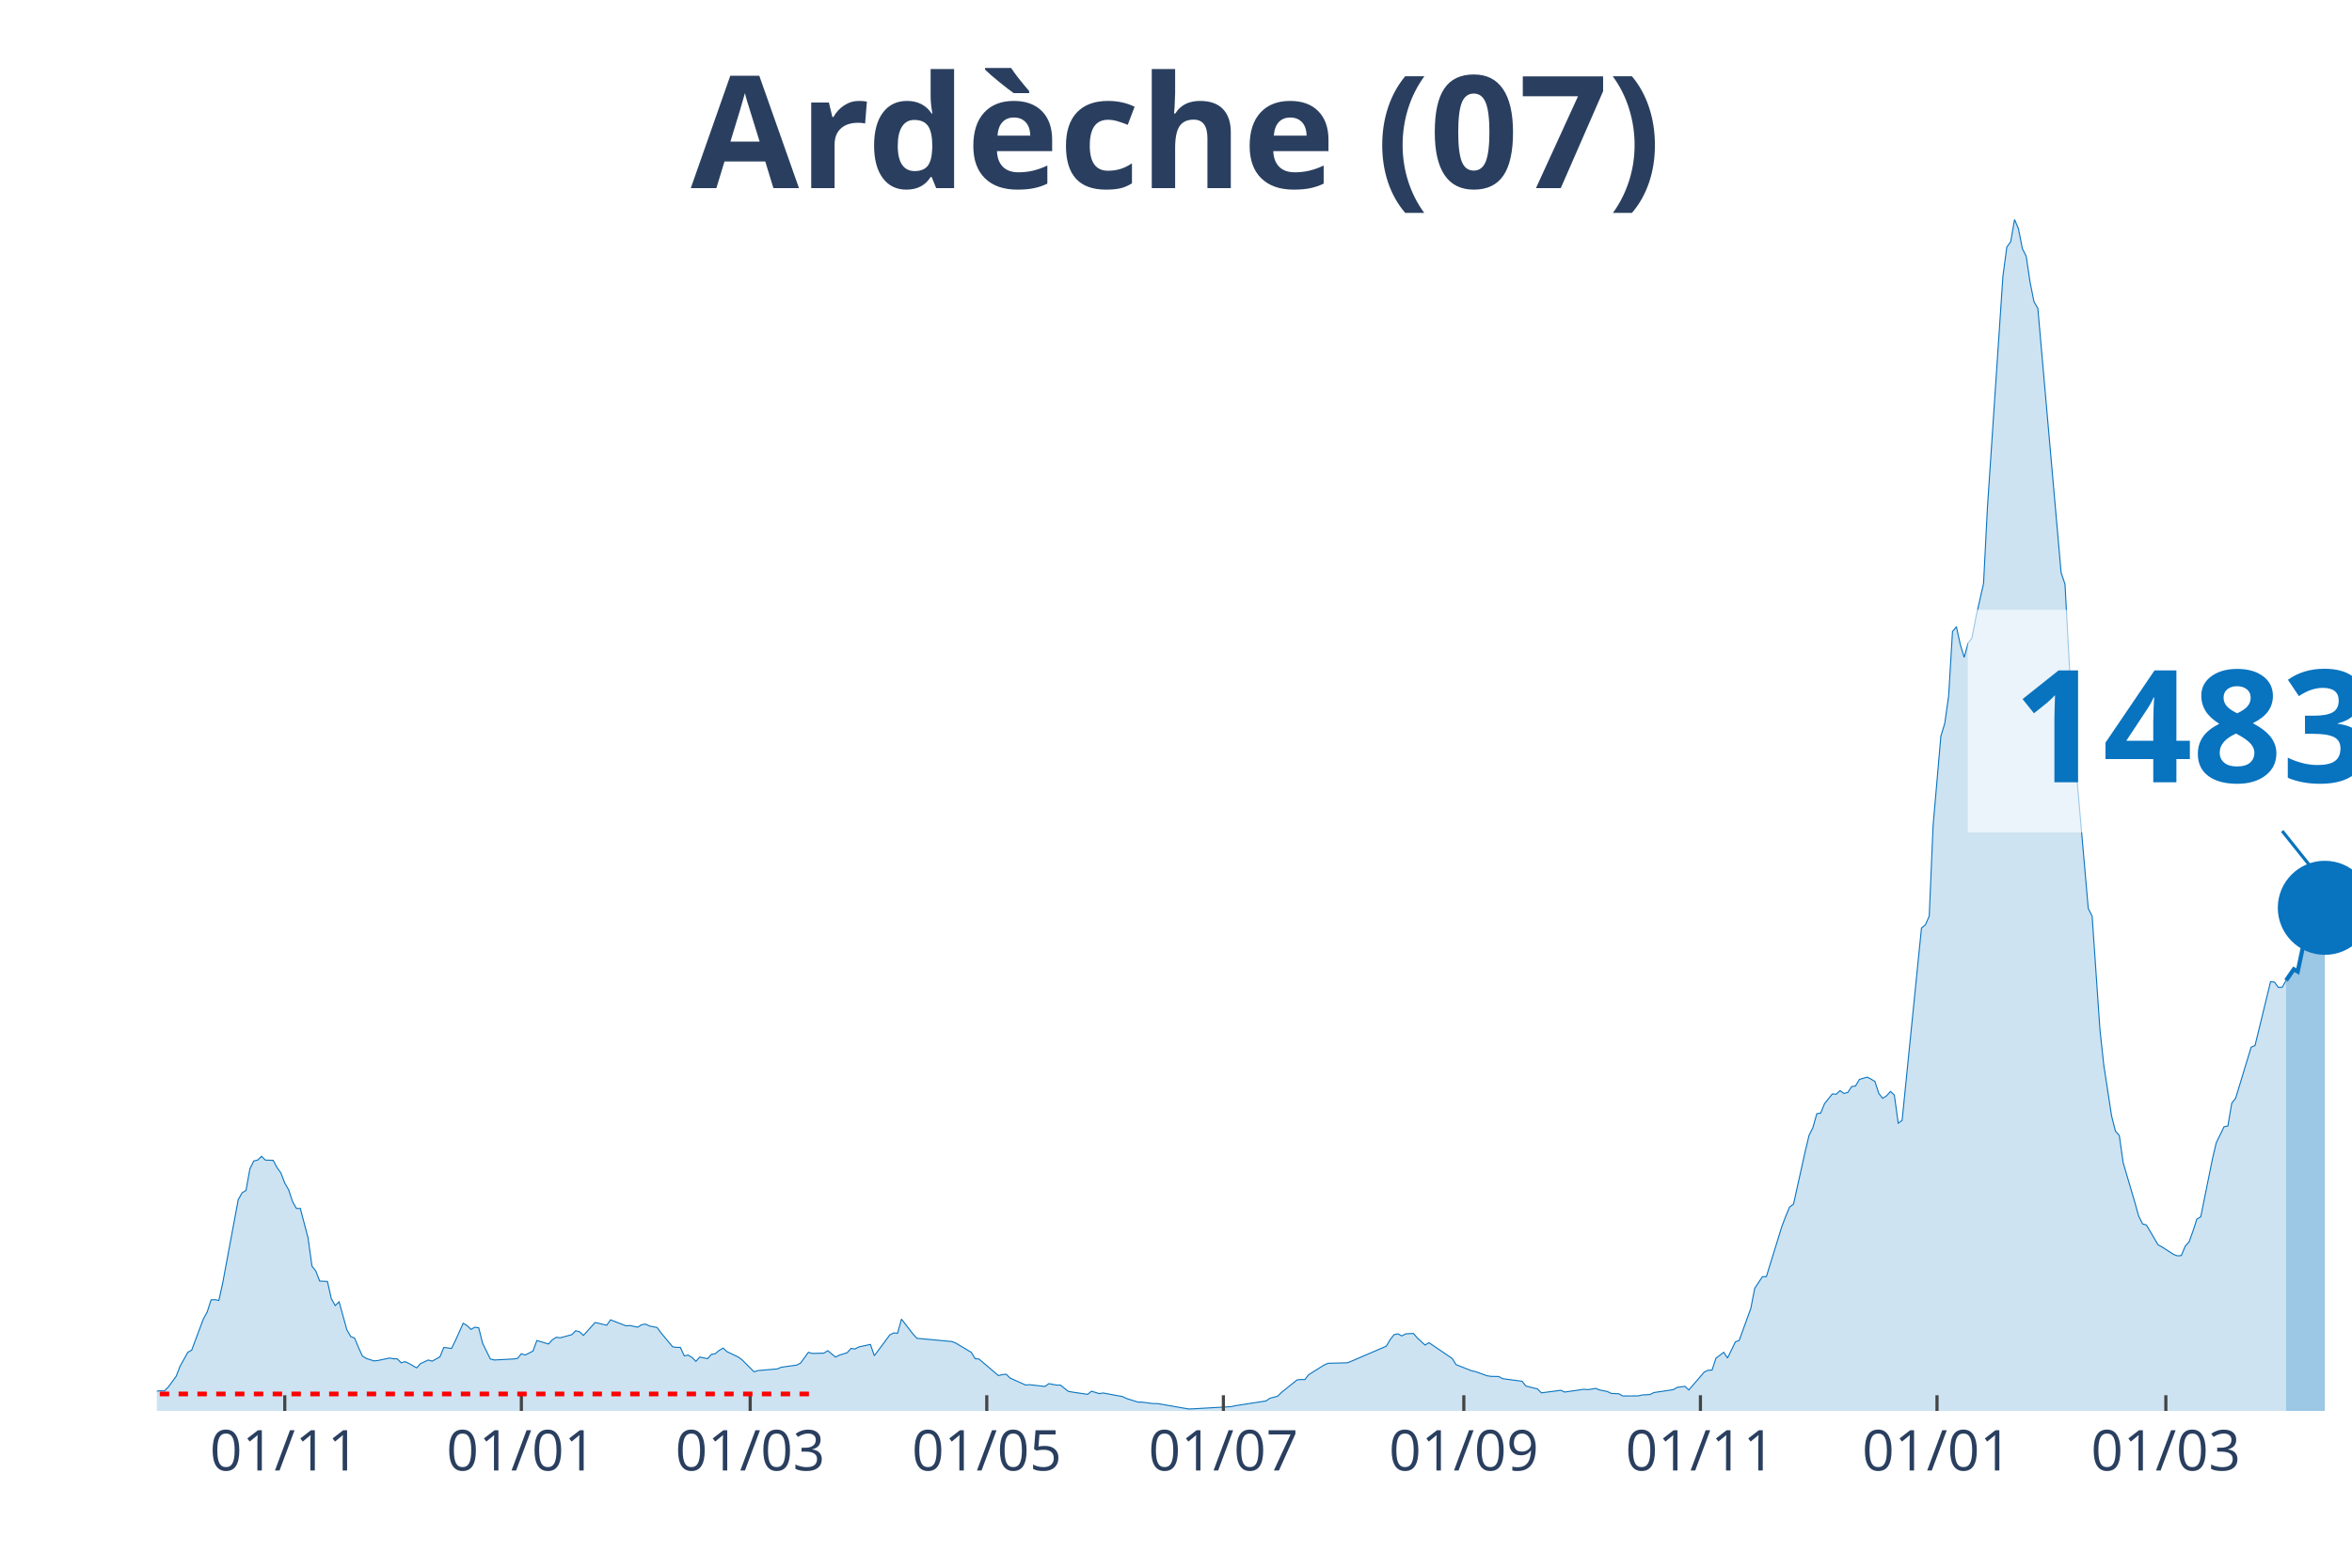
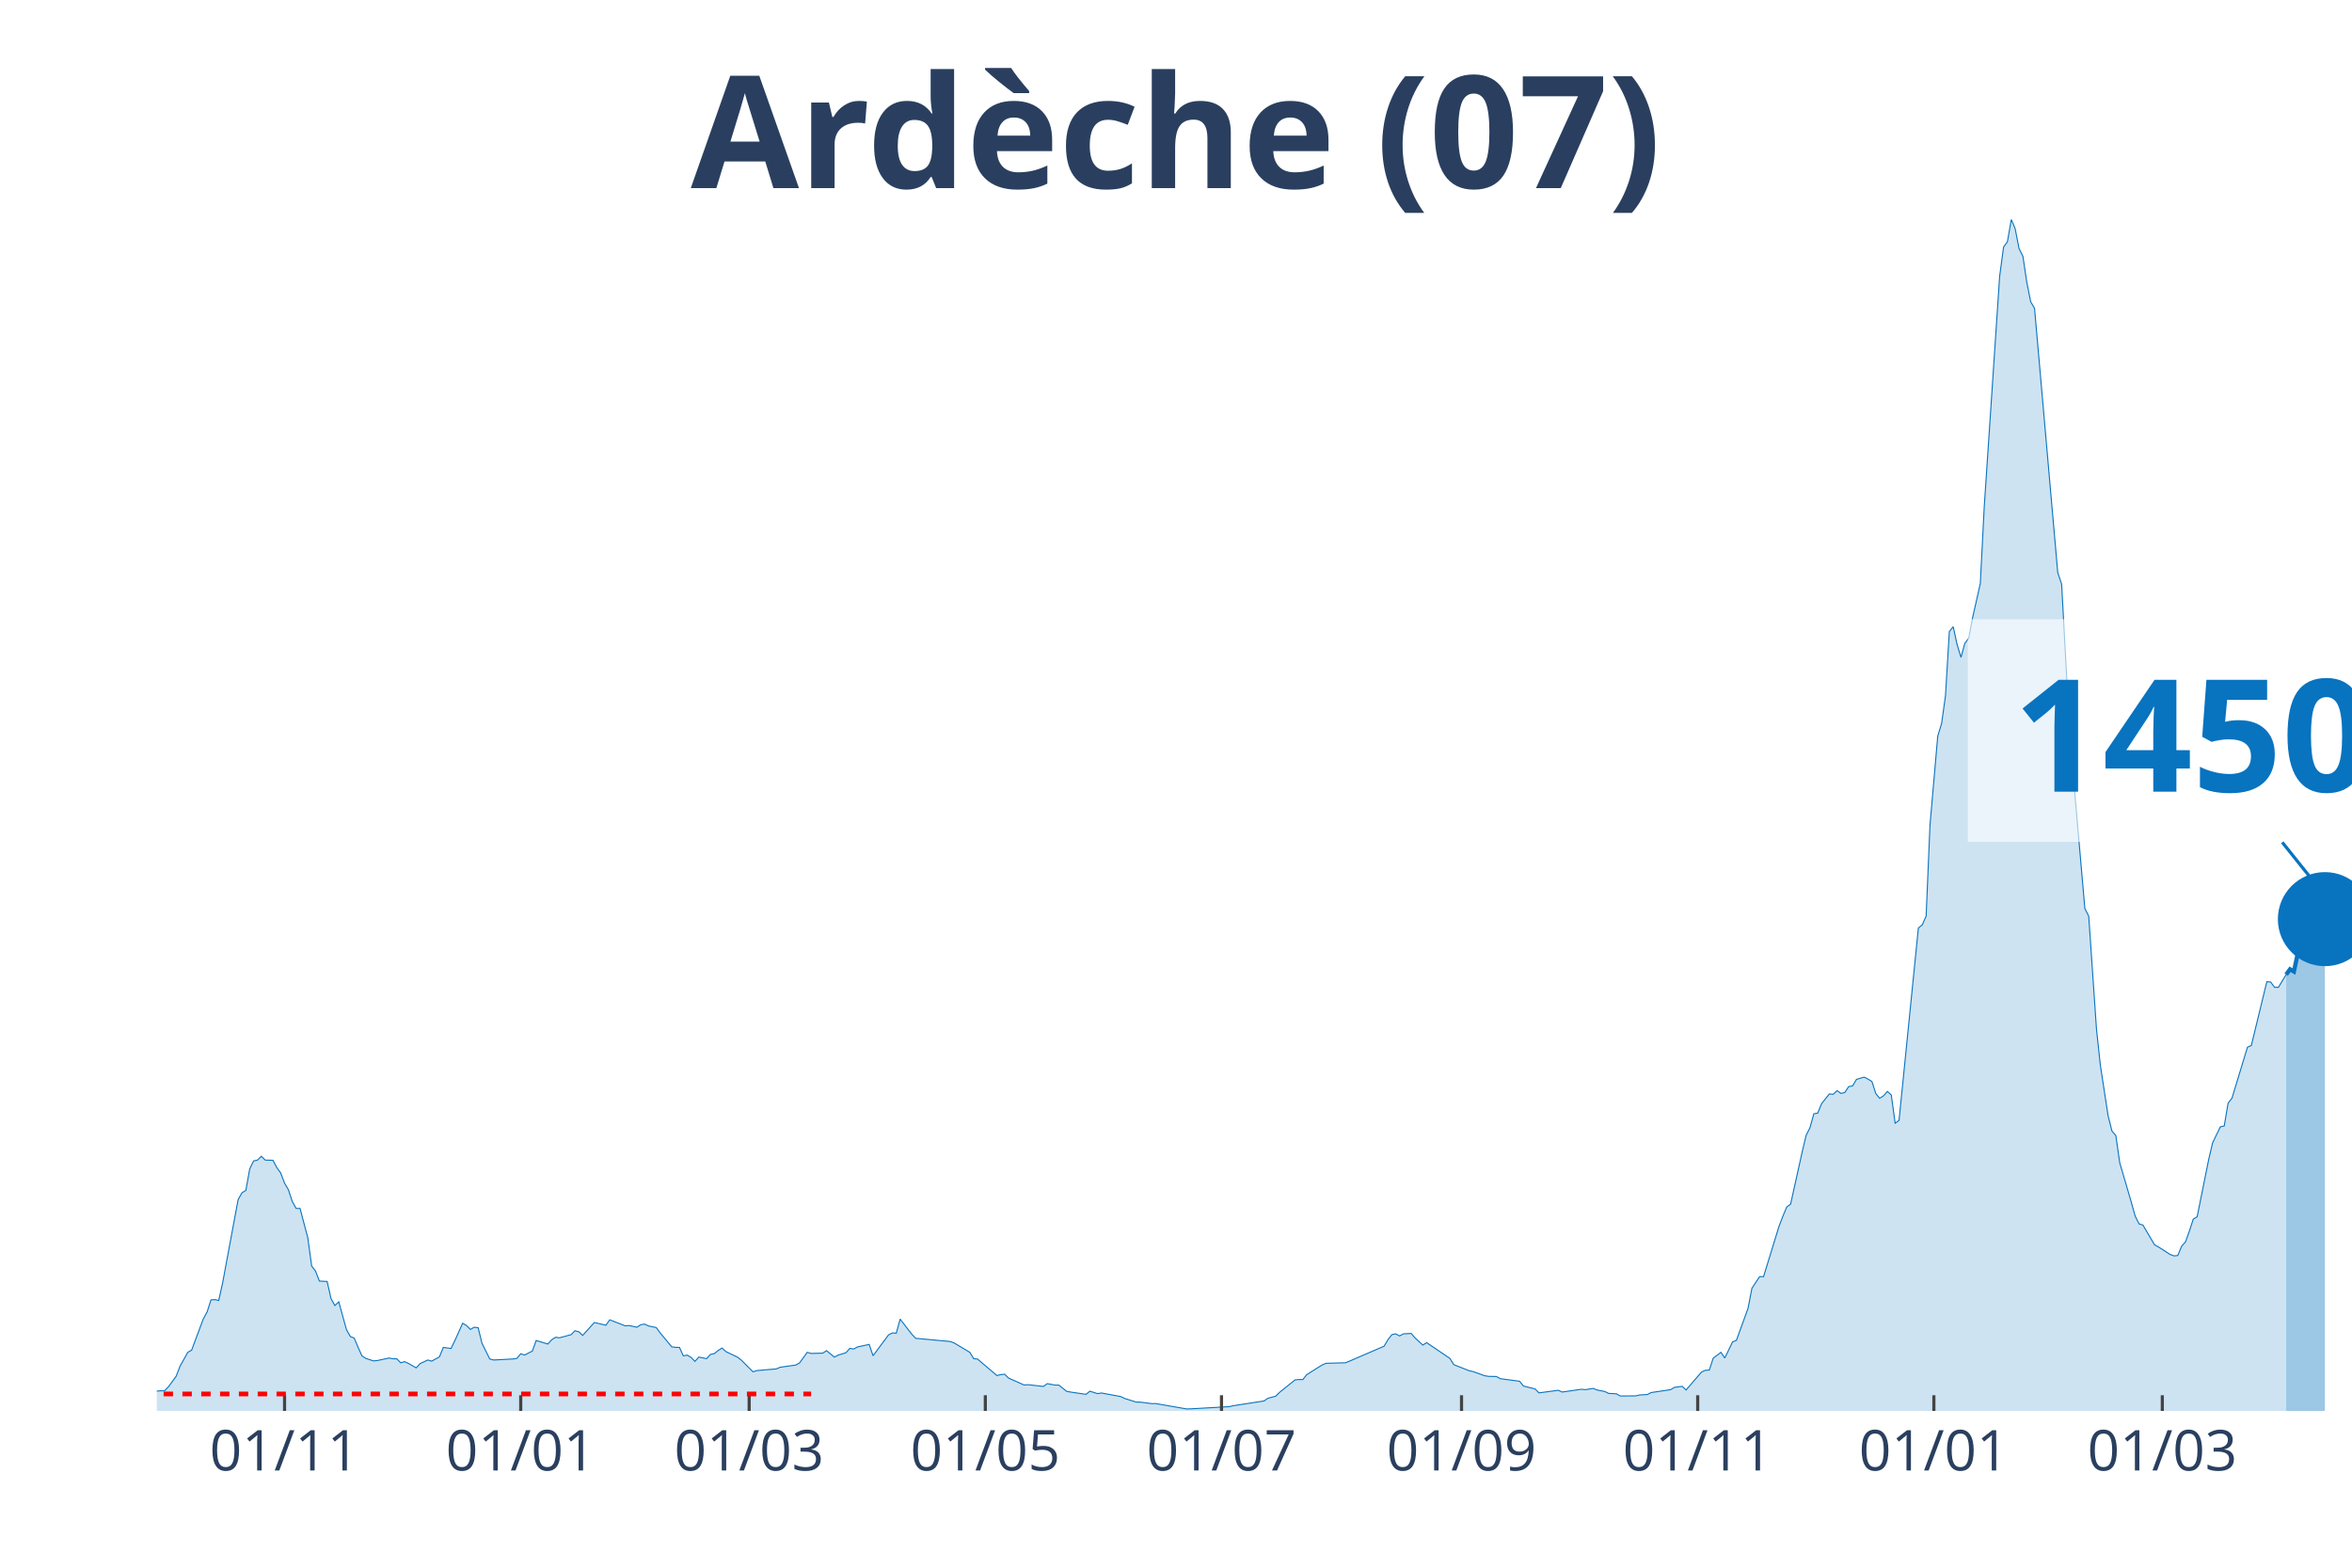
<svg xmlns="http://www.w3.org/2000/svg" class="main-svg" width="1125" height="750" style="" viewBox="0 0 750 500">
  <rect x="0" y="0" width="750" height="500" style="fill: rgb(0, 0, 0); fill-opacity: 0;" />
-   <defs id="defs-ab796b">
+   <defs id="defs-c6cc39">
    <g class="clips">
-       <clipPath id="clipab796bxyplot" class="plotclip">
+       <clipPath id="clipc6cc39xyplot" class="plotclip">
        <rect width="700" height="380" />
      </clipPath>
-       <clipPath class="axesclip" id="clipab796bx">
+       <clipPath class="axesclip" id="clipc6cc39x">
        <rect x="50" y="0" width="700" height="500" />
      </clipPath>
-       <clipPath class="axesclip" id="clipab796by">
+       <clipPath class="axesclip" id="clipc6cc39y">
        <rect x="0" y="70" width="750" height="380" />
      </clipPath>
-       <clipPath class="axesclip" id="clipab796bxy">
+       <clipPath class="axesclip" id="clipc6cc39xy">
        <rect x="50" y="70" width="700" height="380" />
      </clipPath>
    </g>
    <g class="gradients" />
  </defs>
  <g class="bglayer">
    <rect class="bg" x="50" y="70" width="700" height="380" style="fill: rgb(0, 0, 0); fill-opacity: 0; stroke-width: 0;" />
  </g>
  <g class="layer-below">
    <g class="imagelayer" />
    <g class="shapelayer" />
  </g>
  <g class="cartesianlayer">
    <g class="subplot xy">
      <g class="layer-subplot">
        <g class="shapelayer" />
        <g class="imagelayer" />
      </g>
      <g class="gridlayer">
        <g class="x">
-           <path class="xgrid crisp" transform="translate(90.81,0)" d="M0,70v380" style="stroke: rgb(255, 255, 255); stroke-opacity: 1; stroke-width: 1px;" />
-           <path class="xgrid crisp" transform="translate(166.25,0)" d="M0,70v380" style="stroke: rgb(255, 255, 255); stroke-opacity: 1; stroke-width: 1px;" />
-           <path class="xgrid crisp" transform="translate(239.22,0)" d="M0,70v380" style="stroke: rgb(255, 255, 255); stroke-opacity: 1; stroke-width: 1px;" />
-           <path class="xgrid crisp" transform="translate(314.66,0)" d="M0,70v380" style="stroke: rgb(255, 255, 255); stroke-opacity: 1; stroke-width: 1px;" />
-           <path class="xgrid crisp" transform="translate(390.11,0)" d="M0,70v380" style="stroke: rgb(255, 255, 255); stroke-opacity: 1; stroke-width: 1px;" />
-           <path class="xgrid crisp" transform="translate(466.78,0)" d="M0,70v380" style="stroke: rgb(255, 255, 255); stroke-opacity: 1; stroke-width: 1px;" />
-           <path class="xgrid crisp" transform="translate(542.23,0)" d="M0,70v380" style="stroke: rgb(255, 255, 255); stroke-opacity: 1; stroke-width: 1px;" />
-           <path class="xgrid crisp" transform="translate(617.67,0)" d="M0,70v380" style="stroke: rgb(255, 255, 255); stroke-opacity: 1; stroke-width: 1px;" />
-           <path class="xgrid crisp" transform="translate(690.64,0)" d="M0,70v380" style="stroke: rgb(255, 255, 255); stroke-opacity: 1; stroke-width: 1px;" />
+           <path class="xgrid crisp" transform="translate(90.74,0)" d="M0,70v380" style="stroke: rgb(255, 255, 255); stroke-opacity: 1; stroke-width: 1px;" />
+           <path class="xgrid crisp" transform="translate(166.05,0)" d="M0,70v380" style="stroke: rgb(255, 255, 255); stroke-opacity: 1; stroke-width: 1px;" />
+           <path class="xgrid crisp" transform="translate(238.89,0)" d="M0,70v380" style="stroke: rgb(255, 255, 255); stroke-opacity: 1; stroke-width: 1px;" />
+           <path class="xgrid crisp" transform="translate(314.2,0)" d="M0,70v380" style="stroke: rgb(255, 255, 255); stroke-opacity: 1; stroke-width: 1px;" />
+           <path class="xgrid crisp" transform="translate(389.51,0)" d="M0,70v380" style="stroke: rgb(255, 255, 255); stroke-opacity: 1; stroke-width: 1px;" />
+           <path class="xgrid crisp" transform="translate(466.05,0)" d="M0,70v380" style="stroke: rgb(255, 255, 255); stroke-opacity: 1; stroke-width: 1px;" />
+           <path class="xgrid crisp" transform="translate(541.36,0)" d="M0,70v380" style="stroke: rgb(255, 255, 255); stroke-opacity: 1; stroke-width: 1px;" />
+           <path class="xgrid crisp" transform="translate(616.67,0)" d="M0,70v380" style="stroke: rgb(255, 255, 255); stroke-opacity: 1; stroke-width: 1px;" />
+           <path class="xgrid crisp" transform="translate(689.51,0)" d="M0,70v380" style="stroke: rgb(255, 255, 255); stroke-opacity: 1; stroke-width: 1px;" />
        </g>
        <g class="y" />
      </g>
      <g class="zerolinelayer" />
      <path class="xlines-below" />
      <path class="ylines-below" />
      <g class="overlines-below" />
      <g class="xaxislayer-below" />
      <g class="yaxislayer-below" />
      <g class="overaxes-below" />
-       <g class="plot" transform="translate(50, 70)" clip-path="url('#clipab796bxyplot')">
+       <g class="plot" transform="translate(50, 70)" clip-path="url('#clipc6cc39xyplot')">
        <g class="scatterlayer mlayer">
-           <g class="trace scatter trace500518" style="stroke-miterlimit: 2;">
+           <g class="trace scatter trace7661a8" style="stroke-miterlimit: 2;">
            <g class="fills">
              <g>
-                 <path class="js-fill" d="M678.98,380L-168.2,380L-168.2,379.47L-142.23,379.54L-140.99,379.44L-129.86,379.07L-128.62,379.07L-79.15,379.7L-77.92,379.57L-48.23,378.51L-47,378.18L-37.1,376.96L-35.87,376.53L-29.68,376.53L-28.45,376.39L-23.5,376.49L-22.26,376.56L-18.55,376.29L-17.31,376.03L-4.95,375.9L-3.71,375.77L0,373.68L1.24,373.58L2.47,373.58L3.71,372.32L6.18,368.95L7.42,365.74L9.89,361.31L11.13,360.61L14.84,350.69L16.08,348.41L17.31,344.57L18.55,344.5L19.79,344.77L21.02,339.17L25.97,312.61L27.21,310.42L28.45,309.66L29.68,302.82L30.92,300.27L32.16,300L33.39,298.78L34.63,300L37.1,300.07L38.34,302.39L39.58,304.11L40.81,307.35L42.05,309.47L43.29,313.24L44.52,315.42L45.76,315.42L48.23,324.78L49.47,333.78L50.71,335.4L51.94,338.58L54.42,338.71L55.65,344.2L56.89,346.39L58.13,345.2L60.6,354.1L61.84,356.28L63.07,356.78L64.31,359.75L65.55,362.47L66.78,363.26L69.26,364.05L70.49,363.92L74.2,363.13L75.44,363.36L76.68,363.39L77.92,364.65L79.15,364.29L80.39,364.85L82.86,366.27L84.1,364.91L86.57,363.76L87.81,364.12L90.28,362.76L91.52,359.75L93.99,360.08L95.23,357.54L97.7,352.04L98.94,352.77L100.18,354L101.41,353.3L102.65,353.47L103.89,358.43L106.36,363.43L107.6,363.76L113.78,363.43L115.02,363.26L116.25,361.77L117.49,362.17L119.96,360.91L121.2,357.54L124.91,358.66L126.15,357.3L127.39,356.51L128.62,356.68L132.33,355.68L133.57,354.43L134.81,354.76L136.04,355.92L139.75,351.81L140.99,352.08L143.46,352.67L144.7,350.95L149.65,352.87L150.88,352.77L153.36,353.3L154.59,352.51L155.83,352.31L157.07,352.9L159.54,353.4L160.78,355.09L164.49,359.55L165.72,359.72L166.96,359.75L168.2,362.43L169.43,362.2L170.67,362.93L171.91,364.19L173.14,362.83L175.62,363.33L176.86,361.97L178.09,361.74L179.33,360.71L180.57,359.95L181.8,361.08L185.51,362.86L186.75,363.82L190.46,367.53L191.7,367.13L197.88,366.6L199.12,366.07L204.06,365.38L205.3,364.72L207.77,361.31L209.01,361.67L212.72,361.57L213.96,360.78L216.43,362.83L217.67,362.2L220.14,361.44L221.38,360.05L222.61,360.25L223.85,359.59L227.56,358.79L228.8,362.4L233.75,355.75L234.98,355.12L236.22,355.22L237.46,350.72L241.17,355.52L242.4,356.84L253.53,357.87L254.77,358.36L259.72,361.31L260.95,363.33L262.19,363.46L263.43,364.52L268.37,368.72L269.61,368.42L270.85,368.29L272.08,369.51L277.03,371.73L278.27,371.63L283.22,372.19L284.45,371.3L286.93,371.76L288.16,371.76L290.64,373.75L291.87,373.98L296.82,374.71L298.06,373.71L300.53,374.48L301.77,374.28L307.95,375.43L309.19,376.03L312.9,377.19L314.13,377.19L317.84,377.68L319.08,377.65L328.98,379.37L330.21,379.34L342.58,378.64L343.82,378.35L353.71,376.82L354.95,375.96L357.42,375.3L358.66,374.08L363.6,370.11L364.84,369.98L366.08,370.01L367.31,368.45L372.26,365.34L373.5,364.81L379.68,364.65L380.92,364.15L392.05,359.36L393.29,357.27L394.52,355.68L395.76,355.42L397,356.08L398.23,355.42L400.71,355.29L401.94,356.71L404.42,358.99L405.65,358.23L413.07,363.26L414.31,365.24L419.26,367.2L420.49,367.46L424.2,368.78L425.44,368.98L427.92,369.02L429.15,369.71L435.34,370.54L436.57,372.06L440.28,372.99L441.52,374.24L447.7,373.42L448.94,373.98L455.12,373.09L456.36,373.22L458.83,372.82L460.07,373.32L462.54,373.81L463.78,374.41L466.25,374.54L467.49,375.24L472.44,375.2L473.67,374.91L476.15,374.77L477.39,374.14L483.57,373.22L484.81,372.49L487.28,372.16L488.52,373.32L493.46,367.59L494.7,367.03L495.94,366.97L497.17,363.19L499.65,361.31L500.88,363.13L503.36,358L504.59,357.5L508.3,347.28L509.54,340.9L512.01,337.16L513.25,337.19L518.2,321.14L519.43,317.9L520.67,314.96L521.91,314.03L525.62,297.32L526.86,292.13L528.09,289.65L529.33,285.22L530.57,285.02L531.8,282.01L534.28,278.9L535.51,279L536.75,277.84L537.99,278.73L539.22,278.43L540.46,276.55L541.7,276.35L542.93,274.26L545.41,273.54L546.64,274.17L547.88,274.93L549.12,278.76L550.35,280.29L551.59,279.49L552.83,278.1L554.06,279.23L555.3,288.23L556.54,287.33L562.72,225.96L563.96,224.97L565.19,222.19L566.43,193.21L568.9,164.79L570.14,160.72L571.38,151.92L572.61,131.41L573.85,129.89L575.09,135.54L576.33,139.65L577.56,135.18L578.8,133.53L580.04,127.04L582.51,116.09L583.75,91.81L588.69,18.06L589.93,8.8L591.17,7.08L592.4,0L593.64,2.94L594.88,9.26L596.11,11.74L597.35,20.02L598.59,26.2L599.82,28.35L607.24,112.62L608.48,116.32L610.95,161.88L612.19,177.23L615.9,219.74L617.14,222.22L619.61,258.22L620.85,269.7L623.32,285.84L624.56,290.74L625.8,292.16L627.03,300.83L630.74,313.44L631.98,317.87L633.22,320.35L634.45,320.71L638.16,327.03L639.4,327.69L643.11,330.08L644.35,330.54L645.58,330.44L646.82,327.46L648.06,326.07L649.29,322.63L650.53,318.83L651.77,318.07L655.48,299.71L656.71,294.48L659.19,289.38L660.42,289.12L661.66,281.84L662.9,280.25L667.84,263.98L669.08,263.45L674.03,243.1L675.27,243.2L676.5,244.89L677.74,244.89L678.98,242.7" style="fill: rgb(8, 115, 191); fill-opacity: 0.2; stroke-width: 0;" />
+                 <path class="js-fill" d="M679.01,380L-167.9,380L-167.9,379.47L-141.98,379.54L-140.74,379.44L-129.63,379.07L-128.4,379.07L-79.01,379.7L-77.78,379.57L-48.15,378.51L-46.91,378.18L-37.04,376.96L-35.8,376.53L-29.63,376.53L-28.4,376.39L-23.46,376.49L-22.22,376.56L-18.52,376.29L-17.28,376.03L-4.94,375.9L-3.7,375.77L0,373.68L1.23,373.58L2.47,373.58L3.7,372.32L6.17,368.95L7.41,365.74L9.88,361.31L11.11,360.61L14.81,350.69L16.05,348.41L17.28,344.57L18.52,344.5L19.75,344.77L20.99,339.17L25.93,312.61L27.16,310.42L28.4,309.66L29.63,302.82L30.86,300.27L32.1,300L33.33,298.78L34.57,300L37.04,300.07L38.27,302.39L39.51,304.11L40.74,307.35L41.98,309.47L43.21,313.24L44.44,315.42L45.68,315.42L48.15,324.78L49.38,333.78L50.62,335.4L51.85,338.58L54.32,338.71L55.56,344.2L56.79,346.39L58.02,345.2L60.49,354.1L61.73,356.28L62.96,356.78L64.2,359.75L65.43,362.47L66.67,363.26L69.14,364.05L70.37,363.92L74.07,363.13L75.31,363.36L76.54,363.39L77.78,364.65L79.01,364.29L80.25,364.85L82.72,366.27L83.95,364.91L86.42,363.76L87.65,364.12L90.12,362.76L91.36,359.75L93.83,360.08L95.06,357.54L97.53,352.04L98.77,352.77L100,354L101.23,353.3L102.47,353.47L103.7,358.43L106.17,363.43L107.41,363.76L113.58,363.43L114.81,363.26L116.05,361.77L117.28,362.17L119.75,360.91L120.99,357.54L124.69,358.66L125.93,357.3L127.16,356.51L128.4,356.68L132.1,355.68L133.33,354.43L134.57,354.76L135.8,355.92L139.51,351.81L140.74,352.08L143.21,352.67L144.44,350.95L149.38,352.87L150.62,352.77L153.09,353.3L154.32,352.51L155.56,352.31L156.79,352.9L159.26,353.4L160.49,355.09L164.2,359.55L165.43,359.72L166.67,359.75L167.9,362.43L169.14,362.2L170.37,362.93L171.6,364.19L172.84,362.83L175.31,363.33L176.54,361.97L177.78,361.74L179.01,360.71L180.25,359.95L181.48,361.08L185.19,362.86L186.42,363.82L190.12,367.53L191.36,367.13L197.53,366.6L198.77,366.07L203.7,365.38L204.94,364.72L207.41,361.31L208.64,361.67L212.35,361.57L213.58,360.78L216.05,362.83L217.28,362.2L219.75,361.44L220.99,360.05L222.22,360.25L223.46,359.59L227.16,358.79L228.4,362.4L233.33,355.75L234.57,355.12L235.8,355.22L237.04,350.72L240.74,355.52L241.98,356.84L253.09,357.87L254.32,358.36L259.26,361.31L260.49,363.33L261.73,363.46L262.96,364.52L267.9,368.72L269.14,368.42L270.37,368.29L271.6,369.51L276.54,371.73L277.78,371.63L282.72,372.19L283.95,371.3L286.42,371.76L287.65,371.76L290.12,373.75L291.36,373.98L296.3,374.71L297.53,373.71L300,374.48L301.23,374.28L307.41,375.43L308.64,376.03L312.35,377.19L313.58,377.19L317.28,377.68L318.52,377.65L328.4,379.37L329.63,379.34L341.98,378.64L343.21,378.35L353.09,376.82L354.32,375.96L356.79,375.3L358.02,374.08L362.96,370.11L364.2,369.98L365.43,370.01L366.67,368.45L371.6,365.34L372.84,364.81L379.01,364.65L380.25,364.15L391.36,359.36L392.59,357.27L393.83,355.68L395.06,355.42L396.3,356.08L397.53,355.42L400,355.29L401.23,356.71L403.7,358.99L404.94,358.23L412.35,363.26L413.58,365.24L418.52,367.2L419.75,367.46L423.46,368.78L424.69,368.98L427.16,369.02L428.4,369.71L434.57,370.54L435.8,372.06L439.51,372.99L440.74,374.24L446.91,373.42L448.15,373.98L454.32,373.09L455.56,373.22L458.02,372.82L459.26,373.32L461.73,373.81L462.96,374.41L465.43,374.54L466.67,375.24L471.6,375.2L472.84,374.91L475.31,374.77L476.54,374.14L482.72,373.22L483.95,372.49L486.42,372.16L487.65,373.32L492.59,367.59L493.83,367.03L495.06,366.97L496.3,363.19L498.77,361.31L500,363.13L502.47,358L503.7,357.5L507.41,347.28L508.64,340.9L511.11,337.16L512.35,337.19L517.28,321.14L518.52,317.9L519.75,314.96L520.99,314.03L524.69,297.32L525.93,292.13L527.16,289.65L528.4,285.22L529.63,285.02L530.86,282.01L533.33,278.9L534.57,279L535.8,277.84L537.04,278.73L538.27,278.43L539.51,276.55L540.74,276.35L541.98,274.26L544.44,273.54L545.68,274.17L546.91,274.93L548.15,278.76L549.38,280.29L550.62,279.49L551.85,278.1L553.09,279.23L554.32,288.23L555.56,287.33L561.73,225.96L562.96,224.97L564.2,222.19L565.43,193.21L567.9,164.79L569.14,160.72L570.37,151.92L571.6,131.41L572.84,129.89L574.07,135.54L575.31,139.65L576.54,135.18L577.78,133.53L579.01,127.04L581.48,116.09L582.72,91.81L587.65,18.06L588.89,8.8L590.12,7.08L591.36,0L592.59,2.94L593.83,9.26L595.06,11.74L596.3,20.02L597.53,26.2L598.77,28.35L606.17,112.62L607.41,116.32L609.88,161.88L611.11,177.23L614.81,219.74L616.05,222.22L618.52,258.22L619.75,269.7L622.22,285.84L623.46,290.74L624.69,292.16L625.93,300.83L629.63,313.44L630.86,317.87L632.1,320.35L633.33,320.71L637.04,327.03L638.27,327.69L641.98,330.08L643.21,330.54L644.44,330.44L645.68,327.46L646.91,326.07L648.15,322.63L649.38,318.83L650.62,318.07L654.32,299.71L655.56,294.48L658.02,289.38L659.26,289.12L660.49,281.84L661.73,280.25L666.67,263.98L667.9,263.45L672.84,243.1L674.07,243.2L675.31,244.89L676.54,244.89L679.01,240.82" style="fill: rgb(8, 115, 191); fill-opacity: 0.2; stroke-width: 0;" />
              </g>
            </g>
            <g class="errorbars" />
            <g class="lines">
-               <path class="js-line" d="M-168.2,379.47L-142.23,379.54L-140.99,379.44L-129.86,379.07L-128.62,379.07L-79.15,379.7L-77.92,379.57L-48.23,378.51L-47,378.18L-37.1,376.96L-35.87,376.53L-29.68,376.53L-28.45,376.39L-23.5,376.49L-22.26,376.56L-18.55,376.29L-17.31,376.03L-4.95,375.9L-3.71,375.77L0,373.68L1.24,373.58L2.47,373.58L3.71,372.32L6.18,368.95L7.42,365.74L9.89,361.31L11.13,360.61L14.84,350.69L16.08,348.41L17.31,344.57L18.55,344.5L19.79,344.77L21.02,339.17L25.97,312.61L27.21,310.42L28.45,309.66L29.68,302.82L30.92,300.27L32.16,300L33.39,298.78L34.63,300L37.1,300.07L38.34,302.39L39.58,304.11L40.81,307.35L42.05,309.47L43.29,313.24L44.52,315.42L45.76,315.42L48.23,324.78L49.47,333.78L50.71,335.4L51.94,338.58L54.42,338.71L55.65,344.2L56.89,346.39L58.13,345.2L60.6,354.1L61.84,356.28L63.07,356.78L64.31,359.75L65.55,362.47L66.78,363.26L69.26,364.05L70.49,363.92L74.2,363.13L75.44,363.36L76.68,363.39L77.92,364.65L79.15,364.29L80.39,364.85L82.86,366.27L84.1,364.91L86.57,363.76L87.81,364.12L90.28,362.76L91.52,359.75L93.99,360.08L95.23,357.54L97.7,352.04L98.94,352.77L100.18,354L101.41,353.3L102.65,353.47L103.89,358.43L106.36,363.43L107.6,363.76L113.78,363.43L115.02,363.26L116.25,361.77L117.49,362.17L119.96,360.91L121.2,357.54L124.91,358.66L126.15,357.3L127.39,356.51L128.62,356.68L132.33,355.68L133.57,354.43L134.81,354.76L136.04,355.92L139.75,351.81L140.99,352.08L143.46,352.67L144.7,350.95L149.65,352.87L150.88,352.77L153.36,353.3L154.59,352.51L155.83,352.31L157.07,352.9L159.54,353.4L160.78,355.09L164.49,359.55L165.72,359.72L166.96,359.75L168.2,362.43L169.43,362.2L170.67,362.93L171.91,364.19L173.14,362.83L175.62,363.33L176.86,361.97L178.09,361.74L179.33,360.71L180.57,359.95L181.8,361.08L185.51,362.86L186.75,363.82L190.46,367.53L191.7,367.13L197.88,366.6L199.12,366.07L204.06,365.38L205.3,364.72L207.77,361.31L209.01,361.67L212.72,361.57L213.96,360.78L216.43,362.83L217.67,362.2L220.14,361.44L221.38,360.05L222.61,360.25L223.85,359.59L227.56,358.79L228.8,362.4L233.75,355.75L234.98,355.12L236.22,355.22L237.46,350.72L241.17,355.52L242.4,356.84L253.53,357.87L254.77,358.36L259.72,361.31L260.95,363.33L262.19,363.46L263.43,364.52L268.37,368.72L269.61,368.42L270.85,368.29L272.08,369.51L277.03,371.73L278.27,371.63L283.22,372.19L284.45,371.3L286.93,371.76L288.16,371.76L290.64,373.75L291.87,373.98L296.82,374.71L298.06,373.71L300.53,374.48L301.77,374.28L307.95,375.43L309.19,376.03L312.9,377.19L314.13,377.19L317.84,377.68L319.08,377.65L328.98,379.37L330.21,379.34L342.58,378.64L343.82,378.35L353.71,376.82L354.95,375.96L357.42,375.3L358.66,374.08L363.6,370.11L364.84,369.98L366.08,370.01L367.31,368.45L372.26,365.34L373.5,364.81L379.68,364.65L380.92,364.15L392.05,359.36L393.29,357.27L394.52,355.68L395.76,355.42L397,356.08L398.23,355.42L400.71,355.29L401.94,356.71L404.42,358.99L405.65,358.23L413.07,363.26L414.31,365.24L419.26,367.2L420.49,367.46L424.2,368.78L425.44,368.98L427.92,369.02L429.15,369.71L435.34,370.54L436.57,372.06L440.28,372.99L441.52,374.24L447.7,373.42L448.94,373.98L455.12,373.09L456.36,373.22L458.83,372.82L460.07,373.32L462.54,373.81L463.78,374.41L466.25,374.54L467.49,375.24L472.44,375.2L473.67,374.91L476.15,374.77L477.39,374.14L483.57,373.22L484.81,372.49L487.28,372.16L488.52,373.32L493.46,367.59L494.7,367.03L495.94,366.97L497.17,363.19L499.65,361.31L500.88,363.13L503.36,358L504.59,357.5L508.3,347.28L509.54,340.9L512.01,337.16L513.25,337.19L518.2,321.14L519.43,317.9L520.67,314.96L521.91,314.03L525.62,297.32L526.86,292.13L528.09,289.65L529.33,285.22L530.57,285.02L531.8,282.01L534.28,278.9L535.51,279L536.75,277.84L537.99,278.73L539.22,278.43L540.46,276.55L541.7,276.35L542.93,274.26L545.41,273.54L546.64,274.17L547.88,274.93L549.12,278.76L550.35,280.29L551.59,279.49L552.83,278.1L554.06,279.23L555.3,288.23L556.54,287.33L562.72,225.96L563.96,224.97L565.19,222.19L566.43,193.21L568.9,164.79L570.14,160.72L571.38,151.92L572.61,131.41L573.85,129.89L575.09,135.54L576.33,139.65L577.56,135.18L578.8,133.53L580.04,127.04L582.51,116.09L583.75,91.81L588.69,18.06L589.93,8.8L591.17,7.08L592.4,0L593.64,2.94L594.88,9.26L596.11,11.74L597.35,20.02L598.59,26.2L599.82,28.35L607.24,112.62L608.48,116.32L610.95,161.88L612.19,177.23L615.9,219.74L617.14,222.22L619.61,258.22L620.85,269.7L623.32,285.84L624.56,290.74L625.8,292.16L627.03,300.83L630.74,313.44L631.98,317.87L633.22,320.35L634.45,320.71L638.16,327.03L639.4,327.69L643.11,330.08L644.35,330.54L645.58,330.44L646.82,327.46L648.06,326.07L649.29,322.63L650.53,318.83L651.77,318.07L655.48,299.71L656.71,294.48L659.19,289.38L660.42,289.12L661.66,281.84L662.9,280.25L667.84,263.98L669.08,263.45L674.03,243.1L675.27,243.2L676.5,244.89L677.74,244.89L678.98,242.7" style="vector-effect: non-scaling-stroke; fill: none; stroke: rgb(8, 115, 191); stroke-opacity: 1; stroke-width: 0.5px; opacity: 1;" />
+               <path class="js-line" d="M-167.9,379.47L-141.98,379.54L-140.74,379.44L-129.63,379.07L-128.4,379.07L-79.01,379.7L-77.78,379.57L-48.15,378.51L-46.91,378.18L-37.04,376.96L-35.8,376.53L-29.63,376.53L-28.4,376.39L-23.46,376.49L-22.22,376.56L-18.52,376.29L-17.28,376.03L-4.94,375.9L-3.7,375.77L0,373.68L1.23,373.58L2.47,373.58L3.7,372.32L6.17,368.95L7.41,365.74L9.88,361.31L11.11,360.61L14.81,350.69L16.05,348.41L17.28,344.57L18.52,344.5L19.75,344.77L20.99,339.17L25.93,312.61L27.16,310.42L28.4,309.66L29.63,302.82L30.86,300.27L32.1,300L33.33,298.78L34.57,300L37.04,300.07L38.27,302.39L39.51,304.11L40.74,307.35L41.98,309.47L43.21,313.24L44.44,315.42L45.68,315.42L48.15,324.78L49.38,333.78L50.62,335.4L51.85,338.58L54.32,338.71L55.56,344.2L56.79,346.39L58.02,345.2L60.49,354.1L61.73,356.28L62.96,356.78L64.2,359.75L65.43,362.47L66.67,363.26L69.14,364.05L70.37,363.92L74.07,363.13L75.31,363.36L76.54,363.39L77.78,364.65L79.01,364.29L80.25,364.85L82.72,366.27L83.95,364.91L86.42,363.76L87.65,364.12L90.12,362.76L91.36,359.75L93.83,360.08L95.06,357.54L97.53,352.04L98.77,352.77L100,354L101.23,353.3L102.47,353.47L103.7,358.43L106.17,363.43L107.41,363.76L113.58,363.43L114.81,363.26L116.05,361.77L117.28,362.17L119.75,360.91L120.99,357.54L124.69,358.66L125.93,357.3L127.16,356.51L128.4,356.68L132.1,355.68L133.33,354.43L134.57,354.76L135.8,355.92L139.51,351.81L140.74,352.08L143.21,352.67L144.44,350.95L149.38,352.87L150.62,352.77L153.09,353.3L154.32,352.51L155.56,352.31L156.79,352.9L159.26,353.4L160.49,355.09L164.2,359.55L165.43,359.72L166.67,359.75L167.9,362.43L169.14,362.2L170.37,362.93L171.6,364.19L172.84,362.83L175.31,363.33L176.54,361.97L177.78,361.74L179.01,360.71L180.25,359.95L181.48,361.08L185.19,362.86L186.42,363.82L190.12,367.53L191.36,367.13L197.53,366.6L198.77,366.07L203.7,365.38L204.94,364.72L207.41,361.31L208.64,361.67L212.35,361.57L213.58,360.78L216.05,362.83L217.28,362.2L219.75,361.44L220.99,360.05L222.22,360.25L223.46,359.59L227.16,358.79L228.4,362.4L233.33,355.75L234.57,355.12L235.8,355.22L237.04,350.72L240.74,355.52L241.98,356.84L253.09,357.87L254.32,358.36L259.26,361.31L260.49,363.33L261.73,363.46L262.96,364.52L267.9,368.72L269.14,368.42L270.37,368.29L271.6,369.51L276.54,371.73L277.78,371.63L282.72,372.19L283.95,371.3L286.42,371.76L287.65,371.76L290.12,373.75L291.36,373.98L296.3,374.71L297.53,373.71L300,374.48L301.23,374.28L307.41,375.43L308.64,376.03L312.35,377.19L313.58,377.19L317.28,377.68L318.52,377.65L328.4,379.37L329.63,379.34L341.98,378.64L343.21,378.35L353.09,376.82L354.32,375.96L356.79,375.3L358.02,374.08L362.96,370.11L364.2,369.98L365.43,370.01L366.67,368.45L371.6,365.34L372.84,364.81L379.01,364.65L380.25,364.15L391.36,359.36L392.59,357.27L393.83,355.68L395.06,355.42L396.3,356.08L397.53,355.42L400,355.29L401.23,356.71L403.7,358.99L404.94,358.23L412.35,363.26L413.58,365.24L418.52,367.2L419.75,367.46L423.46,368.78L424.69,368.98L427.16,369.02L428.4,369.71L434.57,370.54L435.8,372.06L439.51,372.99L440.74,374.24L446.91,373.42L448.15,373.98L454.32,373.09L455.56,373.22L458.02,372.82L459.26,373.32L461.73,373.81L462.96,374.41L465.43,374.54L466.67,375.24L471.6,375.2L472.84,374.91L475.31,374.77L476.54,374.14L482.72,373.22L483.95,372.49L486.42,372.16L487.65,373.32L492.59,367.59L493.83,367.03L495.06,366.97L496.3,363.19L498.77,361.31L500,363.13L502.47,358L503.7,357.5L507.41,347.28L508.64,340.9L511.11,337.16L512.35,337.19L517.28,321.14L518.52,317.9L519.75,314.96L520.99,314.03L524.69,297.32L525.93,292.13L527.16,289.65L528.4,285.22L529.63,285.02L530.86,282.01L533.33,278.9L534.57,279L535.8,277.84L537.04,278.73L538.27,278.43L539.51,276.55L540.74,276.35L541.98,274.26L544.44,273.54L545.68,274.17L546.91,274.93L548.15,278.76L549.38,280.29L550.62,279.49L551.85,278.1L553.09,279.23L554.32,288.23L555.56,287.33L561.73,225.96L562.96,224.97L564.2,222.19L565.43,193.21L567.9,164.79L569.14,160.72L570.37,151.92L571.6,131.41L572.84,129.89L574.07,135.54L575.31,139.65L576.54,135.18L577.78,133.53L579.01,127.04L581.48,116.09L582.72,91.81L587.65,18.06L588.89,8.8L590.12,7.08L591.36,0L592.59,2.94L593.83,9.26L595.06,11.74L596.3,20.02L597.53,26.2L598.77,28.35L606.17,112.62L607.41,116.32L609.88,161.88L611.11,177.23L614.81,219.74L616.05,222.22L618.52,258.22L619.75,269.7L622.22,285.84L623.46,290.74L624.69,292.16L625.93,300.83L629.63,313.44L630.86,317.87L632.1,320.35L633.33,320.71L637.04,327.03L638.27,327.69L641.98,330.08L643.21,330.54L644.44,330.44L645.68,327.46L646.91,326.07L648.15,322.63L649.38,318.83L650.62,318.07L654.32,299.71L655.56,294.48L658.02,289.38L659.26,289.12L660.49,281.84L661.73,280.25L666.67,263.98L667.9,263.45L672.84,243.1L674.07,243.2L675.31,244.89L676.54,244.89L679.01,240.82" style="vector-effect: non-scaling-stroke; fill: none; stroke: rgb(8, 115, 191); stroke-opacity: 1; stroke-width: 0.5px; opacity: 1;" />
            </g>
            <g class="points" />
            <g class="text" />
          </g>
-           <g class="trace scatter trace6f6bb4" style="stroke-miterlimit: 2;">
+           <g class="trace scatter trace4c2178" style="stroke-miterlimit: 2;">
            <g class="fills">
              <g>
-                 <path class="js-fill" d="M691.34,380L678.98,380L678.98,242.7L681.45,239.13L682.69,239.86L685.16,228.21L686.4,227.95L688.87,221.07L690.11,220.27L691.34,219.54" style="fill: rgb(8, 115, 191); fill-opacity: 0.4; stroke-width: 0;" />
+                 <path class="js-fill" d="M691.36,380L679.01,380L679.01,240.82L680.25,239.13L681.48,239.86L683.95,228.21L685.19,227.95L687.65,221.07L688.89,220.27L690.12,219.51L691.36,223.15" style="fill: rgb(8, 115, 191); fill-opacity: 0.4; stroke-width: 0;" />
              </g>
            </g>
            <g class="errorbars" />
            <g class="lines">
-               <path class="js-line" d="M678.98,242.7L681.45,239.13L682.69,239.86L685.16,228.21L686.4,227.95L688.87,221.07L690.11,220.27L691.34,219.54" style="vector-effect: non-scaling-stroke; fill: none; stroke: rgb(8, 115, 191); stroke-opacity: 1; stroke-width: 2px; opacity: 1;" />
+               <path class="js-line" d="M679.01,240.82L680.25,239.13L681.48,239.86L683.95,228.21L685.19,227.95L687.65,221.07L688.89,220.27L690.12,219.51L691.36,223.15" style="vector-effect: non-scaling-stroke; fill: none; stroke: rgb(8, 115, 191); stroke-opacity: 1; stroke-width: 2px; opacity: 1;" />
            </g>
            <g class="points" />
            <g class="text" />
          </g>
-           <g class="trace scatter trace7d70ef" style="stroke-miterlimit: 2; opacity: 1;">
+           <g class="trace scatter trace0aecf8" style="stroke-miterlimit: 2; opacity: 1;">
            <g class="fills" />
            <g class="errorbars" />
            <g class="lines" />
            <g class="points">
-               <path class="point" transform="translate(691.34,219.54)" d="M15,0A15,15 0 1,1 0,-15A15,15 0 0,1 15,0Z" style="opacity: 1; stroke-width: 0px; fill: rgb(8, 115, 191); fill-opacity: 1;" />
+               <path class="point" transform="translate(691.36,223.15)" d="M15,0A15,15 0 1,1 0,-15A15,15 0 0,1 15,0Z" style="opacity: 1; stroke-width: 0px; fill: rgb(8, 115, 191); fill-opacity: 1;" />
            </g>
            <g class="text" />
          </g>
        </g>
      </g>
      <g class="overplot" />
      <path class="xlines-above crisp" style="fill: none; stroke-width: 1px; stroke: rgb(0, 0, 0); stroke-opacity: 0;" d="" />
      <path class="ylines-above crisp" style="fill: none;" d="M0,0" />
      <g class="overlines-above" />
      <g class="xaxislayer-above">
-         <path class="xtick ticks crisp" d="M0,450v-5" transform="translate(90.81,0)" style="stroke: rgb(68, 68, 68); stroke-opacity: 1; stroke-width: 1px;" />
-         <path class="xtick ticks crisp" d="M0,450v-5" transform="translate(166.25,0)" style="stroke: rgb(68, 68, 68); stroke-opacity: 1; stroke-width: 1px;" />
-         <path class="xtick ticks crisp" d="M0,450v-5" transform="translate(239.22,0)" style="stroke: rgb(68, 68, 68); stroke-opacity: 1; stroke-width: 1px;" />
-         <path class="xtick ticks crisp" d="M0,450v-5" transform="translate(314.66,0)" style="stroke: rgb(68, 68, 68); stroke-opacity: 1; stroke-width: 1px;" />
-         <path class="xtick ticks crisp" d="M0,450v-5" transform="translate(390.11,0)" style="stroke: rgb(68, 68, 68); stroke-opacity: 1; stroke-width: 1px;" />
-         <path class="xtick ticks crisp" d="M0,450v-5" transform="translate(466.78,0)" style="stroke: rgb(68, 68, 68); stroke-opacity: 1; stroke-width: 1px;" />
-         <path class="xtick ticks crisp" d="M0,450v-5" transform="translate(542.23,0)" style="stroke: rgb(68, 68, 68); stroke-opacity: 1; stroke-width: 1px;" />
-         <path class="xtick ticks crisp" d="M0,450v-5" transform="translate(617.67,0)" style="stroke: rgb(68, 68, 68); stroke-opacity: 1; stroke-width: 1px;" />
-         <path class="xtick ticks crisp" d="M0,450v-5" transform="translate(690.64,0)" style="stroke: rgb(68, 68, 68); stroke-opacity: 1; stroke-width: 1px;" />
+         <path class="xtick ticks crisp" d="M0,450v-5" transform="translate(90.74,0)" style="stroke: rgb(68, 68, 68); stroke-opacity: 1; stroke-width: 1px;" />
+         <path class="xtick ticks crisp" d="M0,450v-5" transform="translate(166.05,0)" style="stroke: rgb(68, 68, 68); stroke-opacity: 1; stroke-width: 1px;" />
+         <path class="xtick ticks crisp" d="M0,450v-5" transform="translate(238.89,0)" style="stroke: rgb(68, 68, 68); stroke-opacity: 1; stroke-width: 1px;" />
+         <path class="xtick ticks crisp" d="M0,450v-5" transform="translate(314.2,0)" style="stroke: rgb(68, 68, 68); stroke-opacity: 1; stroke-width: 1px;" />
+         <path class="xtick ticks crisp" d="M0,450v-5" transform="translate(389.51,0)" style="stroke: rgb(68, 68, 68); stroke-opacity: 1; stroke-width: 1px;" />
+         <path class="xtick ticks crisp" d="M0,450v-5" transform="translate(466.05,0)" style="stroke: rgb(68, 68, 68); stroke-opacity: 1; stroke-width: 1px;" />
+         <path class="xtick ticks crisp" d="M0,450v-5" transform="translate(541.36,0)" style="stroke: rgb(68, 68, 68); stroke-opacity: 1; stroke-width: 1px;" />
+         <path class="xtick ticks crisp" d="M0,450v-5" transform="translate(616.67,0)" style="stroke: rgb(68, 68, 68); stroke-opacity: 1; stroke-width: 1px;" />
+         <path class="xtick ticks crisp" d="M0,450v-5" transform="translate(689.51,0)" style="stroke: rgb(68, 68, 68); stroke-opacity: 1; stroke-width: 1px;" />
        <g class="xtick">
-           <text text-anchor="middle" x="0" y="469" transform="translate(90.81,0)" style="font-family: 'Open Sans', verdana, arial, sans-serif; font-size: 18px; fill: rgb(42, 63, 95); fill-opacity: 1; white-space: pre;">01/11</text>
+           <text text-anchor="middle" x="0" y="469" transform="translate(90.74,0)" style="font-family: 'Open Sans', verdana, arial, sans-serif; font-size: 18px; fill: rgb(42, 63, 95); fill-opacity: 1; white-space: pre;">01/11</text>
        </g>
        <g class="xtick">
-           <text text-anchor="middle" x="0" y="469" transform="translate(166.25,0)" style="font-family: 'Open Sans', verdana, arial, sans-serif; font-size: 18px; fill: rgb(42, 63, 95); fill-opacity: 1; white-space: pre;">01/01</text>
+           <text text-anchor="middle" x="0" y="469" transform="translate(166.05,0)" style="font-family: 'Open Sans', verdana, arial, sans-serif; font-size: 18px; fill: rgb(42, 63, 95); fill-opacity: 1; white-space: pre;">01/01</text>
        </g>
        <g class="xtick">
-           <text text-anchor="middle" x="0" y="469" transform="translate(239.22,0)" style="font-family: 'Open Sans', verdana, arial, sans-serif; font-size: 18px; fill: rgb(42, 63, 95); fill-opacity: 1; white-space: pre;">01/03</text>
+           <text text-anchor="middle" x="0" y="469" transform="translate(238.89,0)" style="font-family: 'Open Sans', verdana, arial, sans-serif; font-size: 18px; fill: rgb(42, 63, 95); fill-opacity: 1; white-space: pre;">01/03</text>
        </g>
        <g class="xtick">
-           <text text-anchor="middle" x="0" y="469" transform="translate(314.66,0)" style="font-family: 'Open Sans', verdana, arial, sans-serif; font-size: 18px; fill: rgb(42, 63, 95); fill-opacity: 1; white-space: pre;">01/05</text>
+           <text text-anchor="middle" x="0" y="469" transform="translate(314.2,0)" style="font-family: 'Open Sans', verdana, arial, sans-serif; font-size: 18px; fill: rgb(42, 63, 95); fill-opacity: 1; white-space: pre;">01/05</text>
        </g>
        <g class="xtick">
-           <text text-anchor="middle" x="0" y="469" transform="translate(390.11,0)" style="font-family: 'Open Sans', verdana, arial, sans-serif; font-size: 18px; fill: rgb(42, 63, 95); fill-opacity: 1; white-space: pre;">01/07</text>
+           <text text-anchor="middle" x="0" y="469" transform="translate(389.51,0)" style="font-family: 'Open Sans', verdana, arial, sans-serif; font-size: 18px; fill: rgb(42, 63, 95); fill-opacity: 1; white-space: pre;">01/07</text>
        </g>
        <g class="xtick">
-           <text text-anchor="middle" x="0" y="469" transform="translate(466.78,0)" style="font-family: 'Open Sans', verdana, arial, sans-serif; font-size: 18px; fill: rgb(42, 63, 95); fill-opacity: 1; white-space: pre;">01/09</text>
+           <text text-anchor="middle" x="0" y="469" transform="translate(466.05,0)" style="font-family: 'Open Sans', verdana, arial, sans-serif; font-size: 18px; fill: rgb(42, 63, 95); fill-opacity: 1; white-space: pre;">01/09</text>
        </g>
        <g class="xtick">
-           <text text-anchor="middle" x="0" y="469" transform="translate(542.23,0)" style="font-family: 'Open Sans', verdana, arial, sans-serif; font-size: 18px; fill: rgb(42, 63, 95); fill-opacity: 1; white-space: pre;">01/11</text>
+           <text text-anchor="middle" x="0" y="469" transform="translate(541.36,0)" style="font-family: 'Open Sans', verdana, arial, sans-serif; font-size: 18px; fill: rgb(42, 63, 95); fill-opacity: 1; white-space: pre;">01/11</text>
        </g>
        <g class="xtick">
-           <text text-anchor="middle" x="0" y="469" transform="translate(617.67,0)" style="font-family: 'Open Sans', verdana, arial, sans-serif; font-size: 18px; fill: rgb(42, 63, 95); fill-opacity: 1; white-space: pre;">01/01</text>
+           <text text-anchor="middle" x="0" y="469" transform="translate(616.67,0)" style="font-family: 'Open Sans', verdana, arial, sans-serif; font-size: 18px; fill: rgb(42, 63, 95); fill-opacity: 1; white-space: pre;">01/01</text>
        </g>
        <g class="xtick">
-           <text text-anchor="middle" x="0" y="469" transform="translate(690.64,0)" style="font-family: 'Open Sans', verdana, arial, sans-serif; font-size: 18px; fill: rgb(42, 63, 95); fill-opacity: 1; white-space: pre;">01/03</text>
+           <text text-anchor="middle" x="0" y="469" transform="translate(689.51,0)" style="font-family: 'Open Sans', verdana, arial, sans-serif; font-size: 18px; fill: rgb(42, 63, 95); fill-opacity: 1; white-space: pre;">01/03</text>
        </g>
      </g>
      <g class="yaxislayer-above" />
      <g class="overaxes-above" />
    </g>
  </g>
  <g class="polarlayer" />
  <g class="ternarylayer" />
  <g class="geolayer" />
  <g class="funnelarealayer" />
  <g class="pielayer" />
  <g class="treemaplayer" />
  <g class="sunburstlayer" />
  <g class="glimages" />
-   <defs id="topdefs-ab796b">
+   <defs id="topdefs-c6cc39">
    <g class="clips" />
  </defs>
  <g class="layer-above">
    <g class="imagelayer" />
    <g class="shapelayer">
-       <path data-index="0" fill-rule="evenodd" d="M-645.05,444.59L259.01,444.59" clip-path="url('#clipab796bxy')" style="opacity: 1; stroke: rgb(255, 0, 0); stroke-opacity: 1; fill: rgb(0, 0, 0); fill-opacity: 0; stroke-dasharray: 3px, 3px; stroke-width: 1.5px;" />
+       <path data-index="0" fill-rule="evenodd" d="M-643.83,444.59L258.64,444.59" clip-path="url('#clipc6cc39xy')" style="opacity: 1; stroke: rgb(255, 0, 0); stroke-opacity: 1; fill: rgb(0, 0, 0); fill-opacity: 0; stroke-dasharray: 3px, 3px; stroke-width: 1.5px;" />
    </g>
  </g>
  <g class="infolayer">
    <g class="g-gtitle">
      <text class="gtitle" x="375" y="25" text-anchor="middle" dy="0.7em" style="font-family: 'Open Sans', verdana, arial, sans-serif; font-size: 50px; fill: rgb(42, 63, 95); opacity: 1; font-weight: normal; white-space: pre;">
        <tspan style="font-weight:bold">Ardèche (07)</tspan>
      </text>
    </g>
    <g class="g-xtitle" />
    <g class="annotation" data-index="0" style="opacity: 1;">
-       <g class="annotation-text-g" transform="rotate(0,699.34,229.54)">
-         <g class="cursor-pointer" transform="translate(627, 194)">
+       <g class="annotation-text-g" transform="rotate(0,699.36,233.15)">
+         <g class="cursor-pointer" transform="translate(627, 197)">
          <rect class="bg" x="0.5" y="0.5" width="143" height="71" style="stroke-width: 1px; stroke: rgb(0, 0, 0); stroke-opacity: 0; fill: rgb(255, 255, 255); fill-opacity: 0.6;" />
          <text class="annotation-text" text-anchor="middle" x="72.078" y="55.5" style="font-family: 'Open Sans', verdana, arial, sans-serif; font-size: 50px; fill: rgb(8, 115, 191); fill-opacity: 1; white-space: pre;">
-             <tspan style="font-weight:bold">1483 </tspan>
+             <tspan style="font-weight:bold">1450 </tspan>
          </text>
        </g>
      </g>
      <g class="annotation-arrow-g" style="opacity: 1;">
-         <path d="M727.74,265.04L739.34,279.54" style="stroke-width: 1px; stroke: rgb(8, 115, 191); stroke-opacity: 1; stroke-dasharray: 0px, 0px, 18.569px, 18.569px;" />
+         <path d="M727.76,268.65L739.36,283.15" style="stroke-width: 1px; stroke: rgb(8, 115, 191); stroke-opacity: 1; stroke-dasharray: 0px, 0px, 18.569px, 18.569px;" />
      </g>
    </g>
  </g>
</svg>
